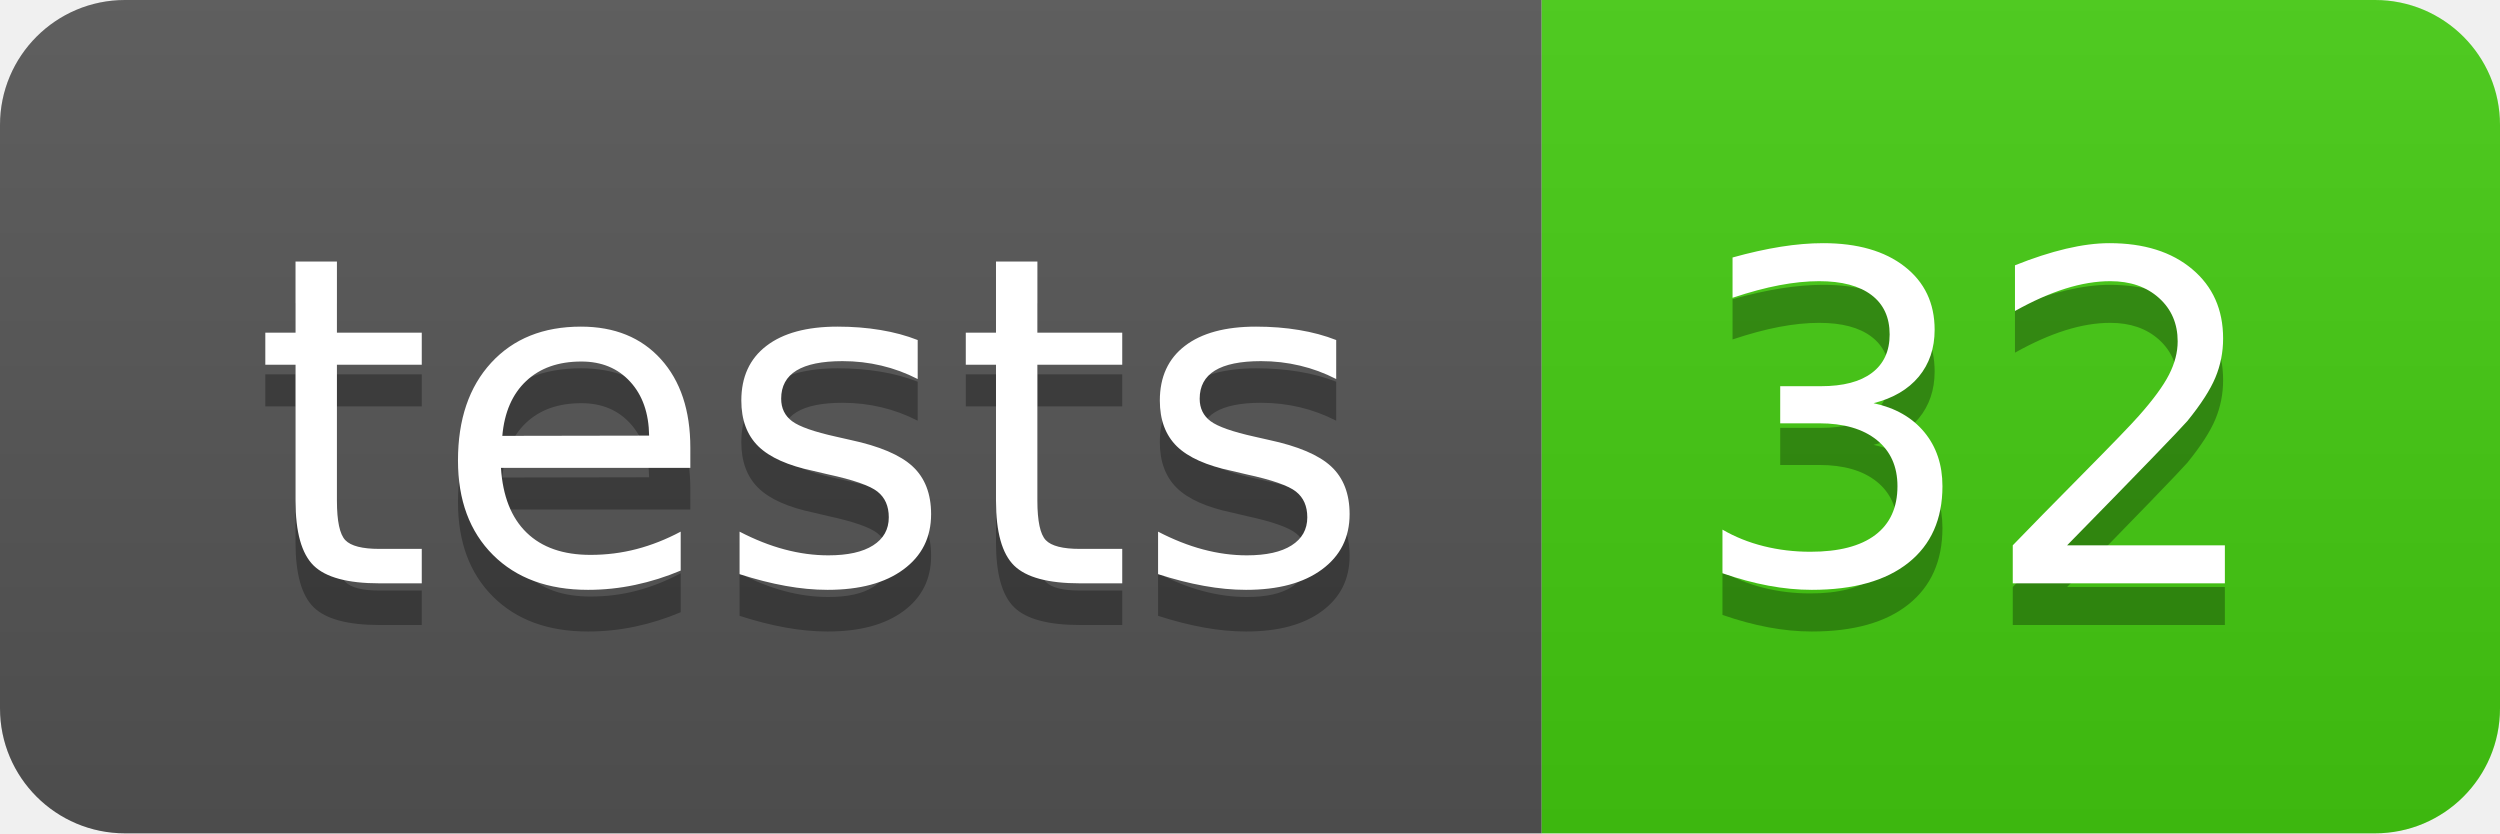
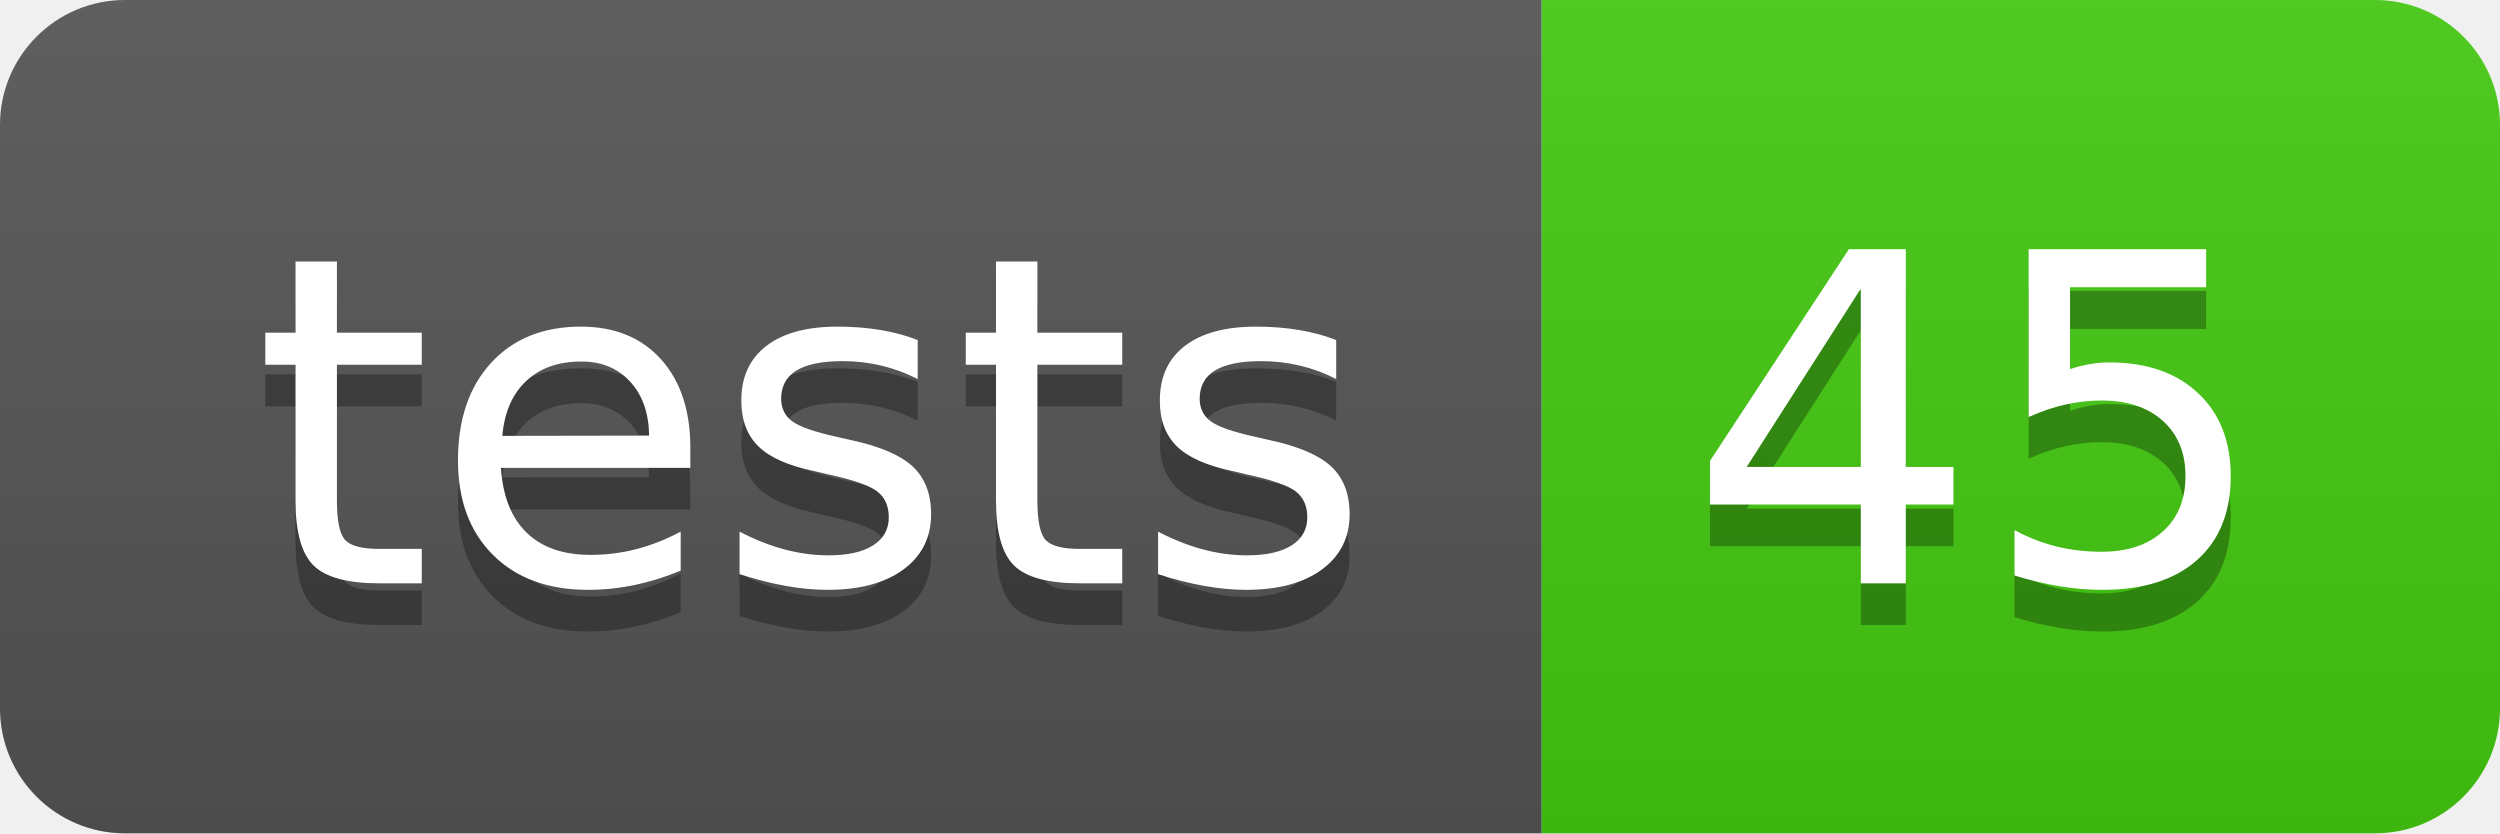
- <svg xmlns="http://www.w3.org/2000/svg" width="60" height="20" role="img" aria-label="tests: 32">
+ <svg xmlns="http://www.w3.org/2000/svg" width="60" height="20" role="img" aria-label="tests: 45">
  <linearGradient id="s" x2="0" y2="100%">
    <stop offset="0" stop-color="#bbb" stop-opacity=".1" />
    <stop offset="1" stop-opacity=".1" />
  </linearGradient>
  <clipPath id="r">
    <rect width="60" height="20" rx="3" fill="#fff" />
  </clipPath>
  <g clip-path="url(#r)">
    <rect width="37" height="20" fill="#555" />
    <rect x="37" width="23" height="20" fill="#4c1" />
    <rect width="60" height="20" fill="url(#s)" />
  </g>
  <g fill="#fff" text-anchor="middle" font-family="Verdana,Geneva,DejaVu Sans,sans-serif" text-rendering="geometricPrecision" font-size="110">
    <text aria-hidden="true" x="195" y="150" fill="#010101" fill-opacity=".3" transform="scale(.1)" textLength="270">tests</text>
    <text x="195" y="140" transform="scale(.1)" fill="#fff" textLength="270">tests</text>
-     <text aria-hidden="true" x="475" y="150" fill="#010101" fill-opacity=".3" transform="scale(.1)" textLength="130">32</text>
-     <text x="475" y="140" transform="scale(.1)" fill="#fff" textLength="130">32</text>
+     <text aria-hidden="true" x="475" y="150" fill="#010101" fill-opacity=".3" transform="scale(.1)" textLength="130">45</text>
+     <text x="475" y="140" transform="scale(.1)" fill="#fff" textLength="130">45</text>
  </g>
</svg>
